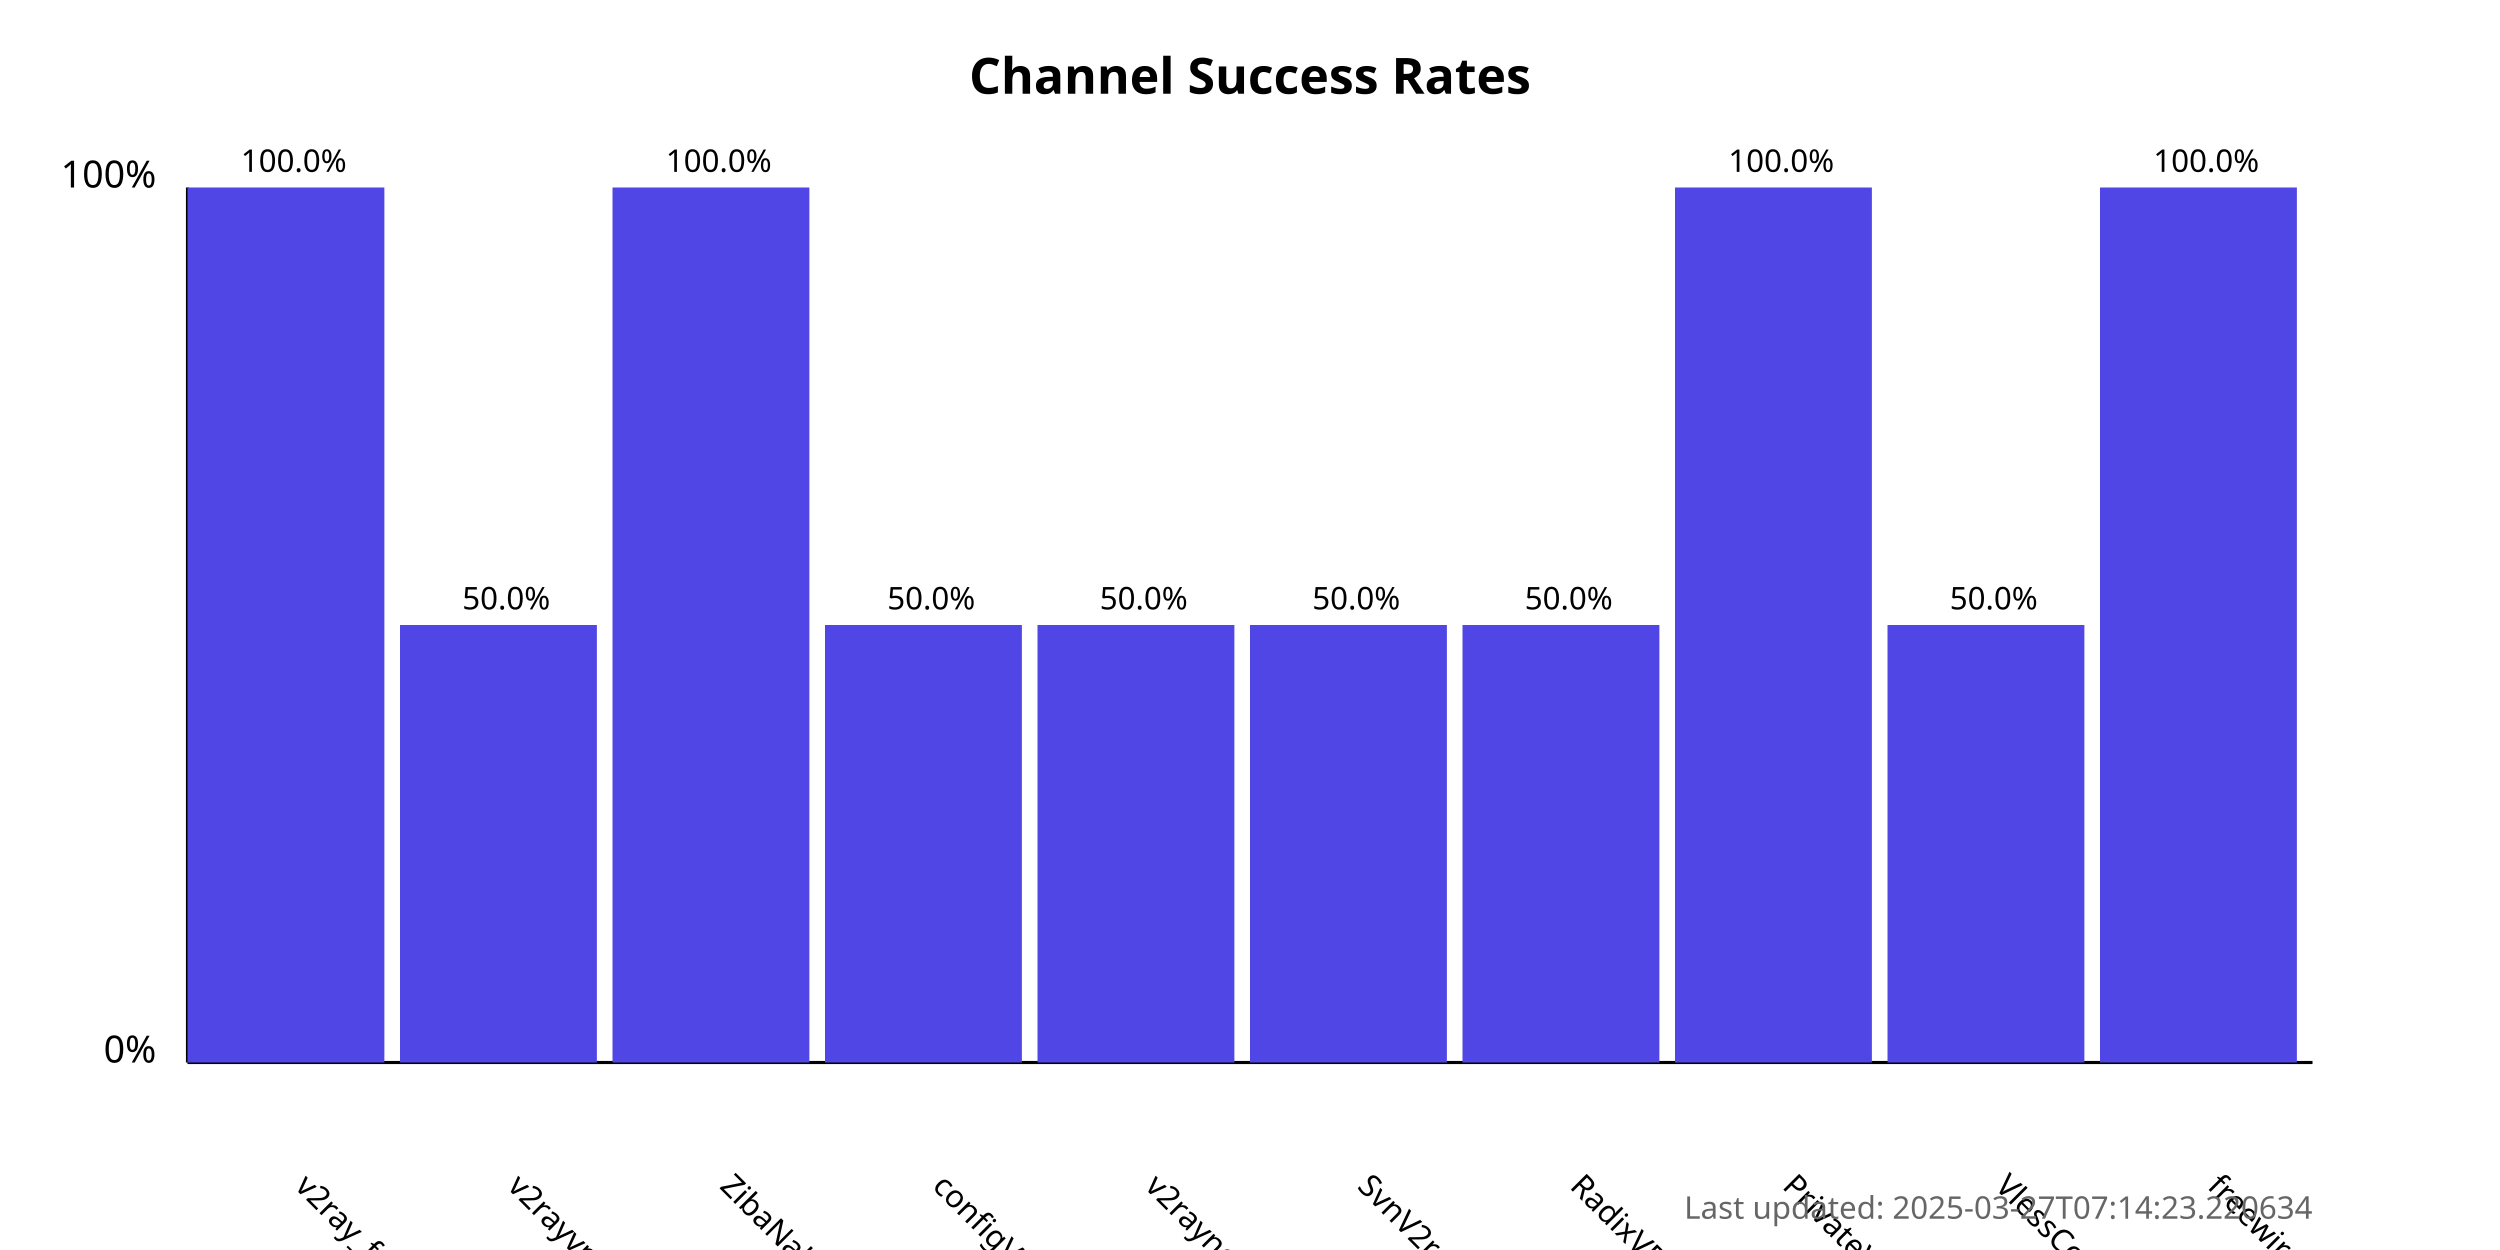
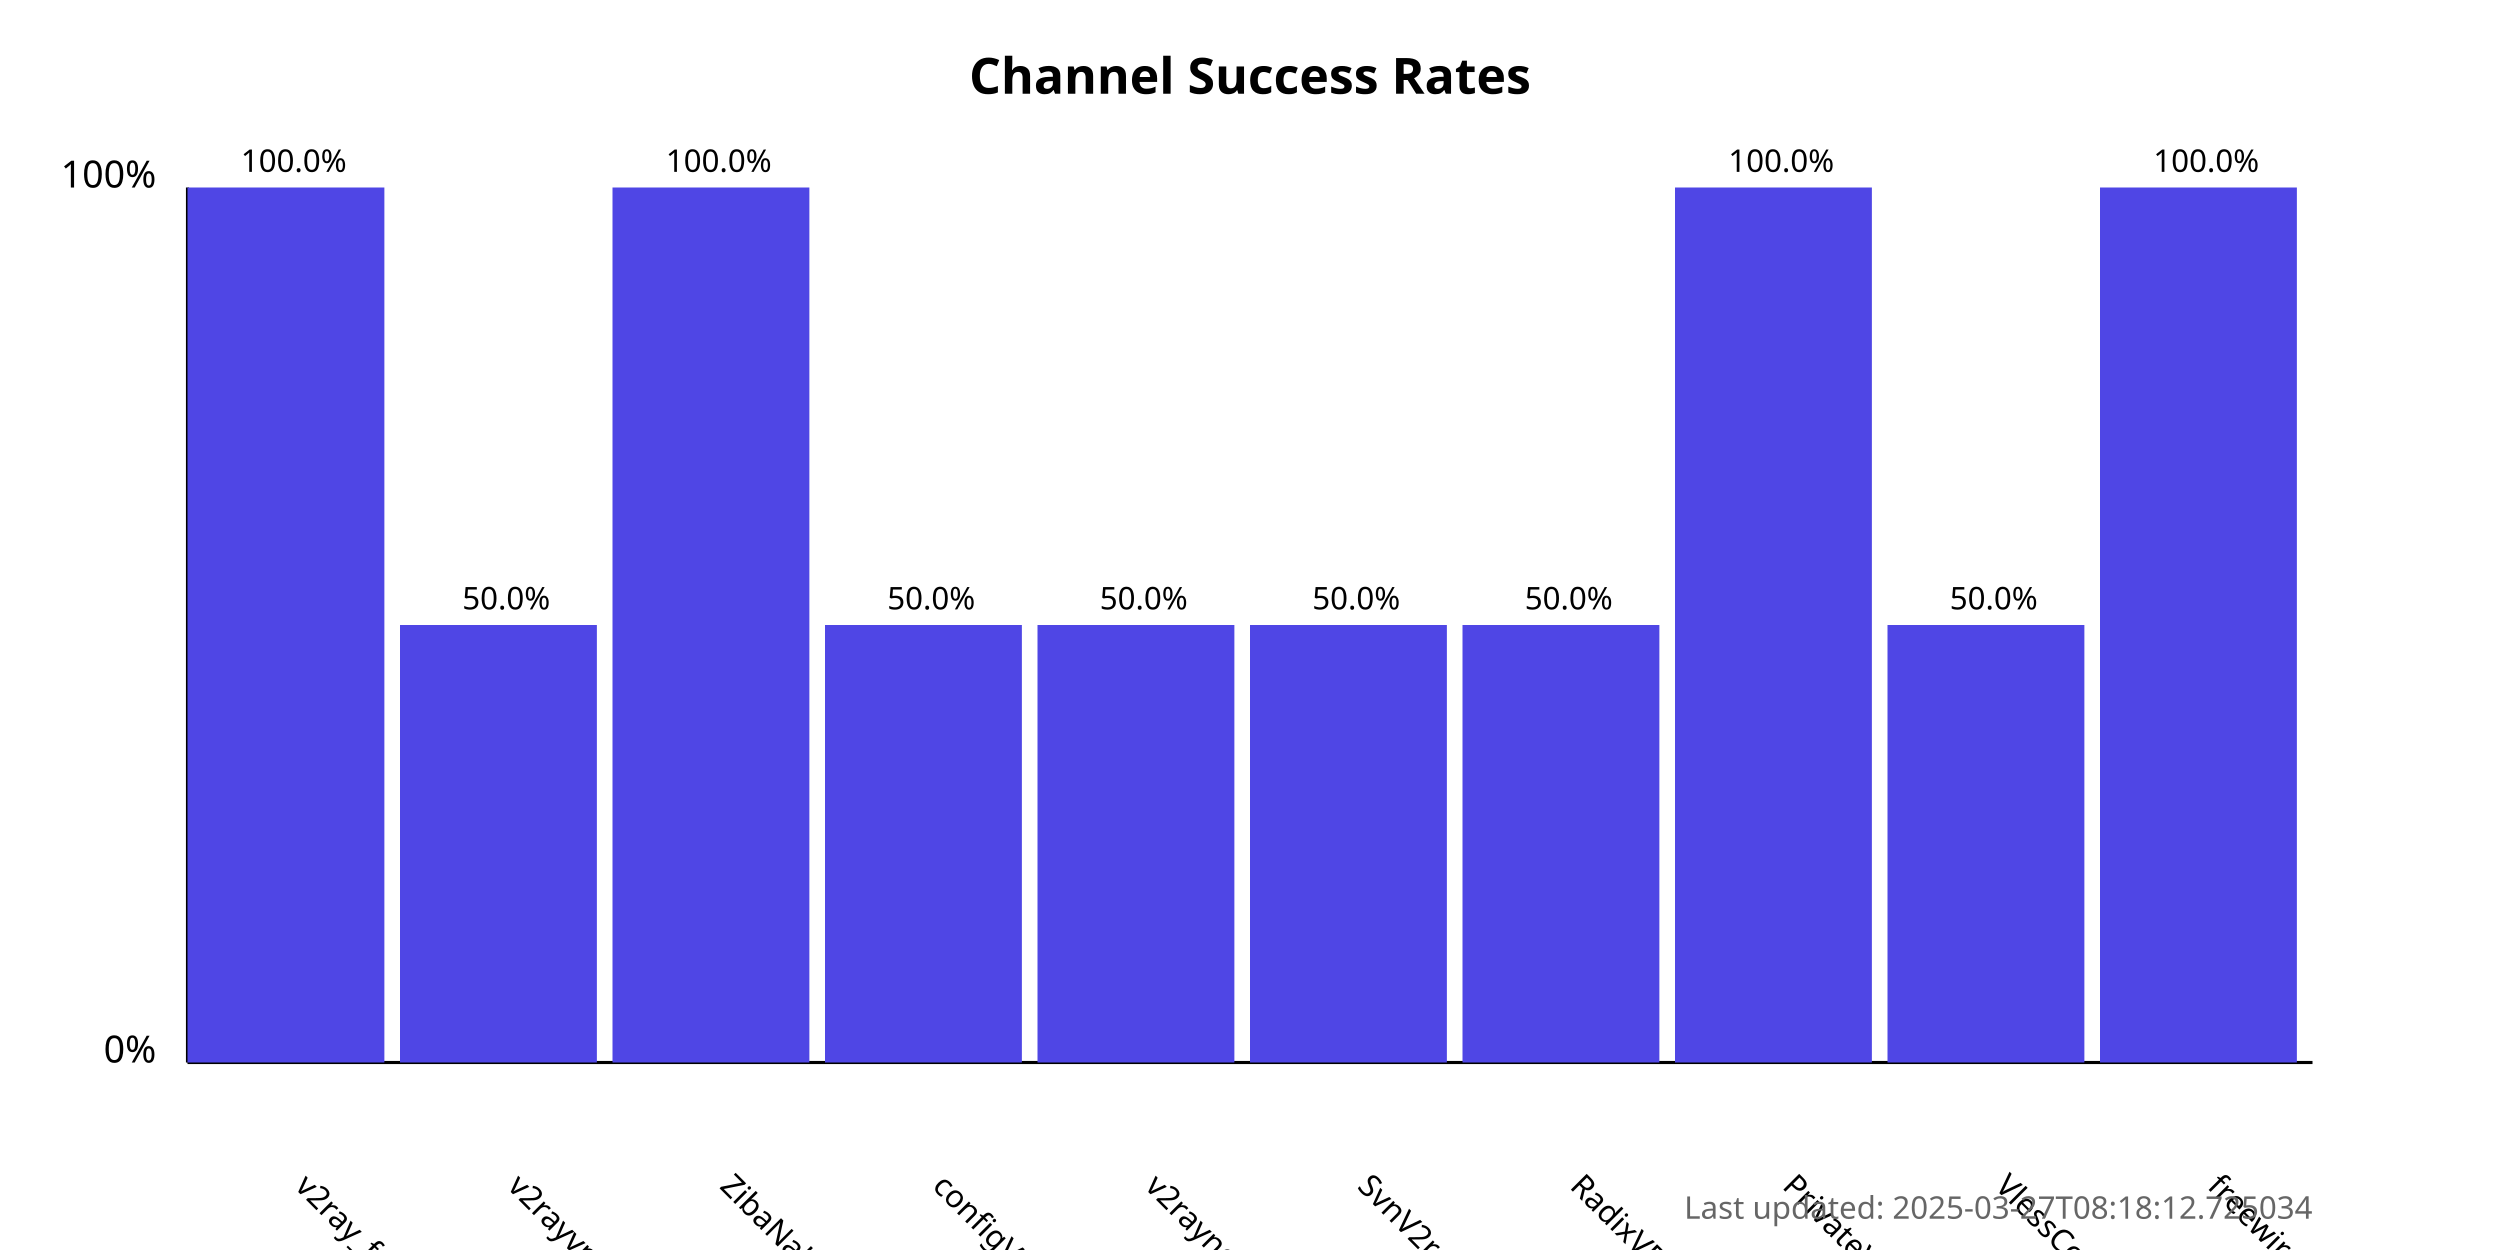
<svg xmlns="http://www.w3.org/2000/svg" width="800" height="400">
  <style>
            .chart-title { font: bold 16px sans-serif; }
            .axis-label { font: 12px sans-serif; }
            .tick-label { font: 10px sans-serif; }
            .bar { fill: #4f46e5; }
            .bar:hover { fill: #6366f1; }
            .timestamp { font: 10px sans-serif; fill: #666; }
        </style>
  <text x="400.0" y="30" text-anchor="middle" class="chart-title">
            Channel Success Rates
        </text>
  <line x1="60" y1="340" x2="60" y2="60" stroke="black" stroke-width="1" />
  <line x1="60" y1="340" x2="740" y2="340" stroke="black" stroke-width="1" />
  <text x="50" y="340" text-anchor="end" class="axis-label">0%</text>
  <text x="50" y="60" text-anchor="end" class="axis-label">100%</text>
  <g>
    <rect x="60" y="60.0" width="63.0" height="280.0" class="bar" />
    <text x="94.0" y="380" transform="rotate(45, 94.0, 380)" text-anchor="start" class="tick-label">
                v2ray_free_conf
            </text>
    <text x="94.0" y="55.0" text-anchor="middle" class="tick-label">
                100.0%
            </text>
  </g>
  <g>
    <rect x="128.0" y="200.0" width="63.0" height="140.0" class="bar" />
    <text x="162.0" y="380" transform="rotate(45, 162.0, 380)" text-anchor="start" class="tick-label">
                v2rayvpno
            </text>
    <text x="162.0" y="195.0" text-anchor="middle" class="tick-label">
                50.0%
            </text>
  </g>
  <g>
    <rect x="196.0" y="60.0" width="63.0" height="280.0" class="bar" />
    <text x="230.0" y="380" transform="rotate(45, 230.0, 380)" text-anchor="start" class="tick-label">
                ZibaNabz
            </text>
    <text x="230.0" y="55.0" text-anchor="middle" class="tick-label">
                100.0%
            </text>
  </g>
  <g>
    <rect x="264.0" y="200.0" width="63.0" height="140.0" class="bar" />
    <text x="298.0" y="380" transform="rotate(45, 298.0, 380)" text-anchor="start" class="tick-label">
                configV2rayForFree
            </text>
    <text x="298.0" y="195.0" text-anchor="middle" class="tick-label">
                50.0%
            </text>
  </g>
  <g>
    <rect x="332.0" y="200.0" width="63.0" height="140.0" class="bar" />
    <text x="366.0" y="380" transform="rotate(45, 366.0, 380)" text-anchor="start" class="tick-label">
                v2rayngvpn
            </text>
    <text x="366.0" y="195.0" text-anchor="middle" class="tick-label">
                50.0%
            </text>
  </g>
  <g>
    <rect x="400.0" y="200.0" width="63.0" height="140.0" class="bar" />
    <text x="434.0" y="380" transform="rotate(45, 434.0, 380)" text-anchor="start" class="tick-label">
                SvnV2ray
            </text>
    <text x="434.0" y="195.0" text-anchor="middle" class="tick-label">
                50.0%
            </text>
  </g>
  <g>
    <rect x="468.0" y="200.0" width="63.0" height="140.0" class="bar" />
    <text x="502.0" y="380" transform="rotate(45, 502.0, 380)" text-anchor="start" class="tick-label">
                RadixVPN
            </text>
    <text x="502.0" y="195.0" text-anchor="middle" class="tick-label">
                50.0%
            </text>
  </g>
  <g>
    <rect x="536.0" y="60.0" width="63.0" height="280.0" class="bar" />
    <text x="570.0" y="380" transform="rotate(45, 570.0, 380)" text-anchor="start" class="tick-label">
                PrivateVPNs
            </text>
    <text x="570.0" y="55.0" text-anchor="middle" class="tick-label">
                100.0%
            </text>
  </g>
  <g>
    <rect x="604.0" y="200.0" width="63.0" height="140.0" class="bar" />
    <text x="638.0" y="380" transform="rotate(45, 638.0, 380)" text-anchor="start" class="tick-label">
                VlessConfig
            </text>
    <text x="638.0" y="195.0" text-anchor="middle" class="tick-label">
                50.0%
            </text>
  </g>
  <g>
    <rect x="672.0" y="60.0" width="63.0" height="280.0" class="bar" />
    <text x="706.0" y="380" transform="rotate(45, 706.0, 380)" text-anchor="start" class="tick-label">
                freewireguard
            </text>
    <text x="706.0" y="55.0" text-anchor="middle" class="tick-label">
                100.0%
            </text>
  </g>
  <text x="740" y="390" text-anchor="end" class="timestamp">
-             Last updated: 2025-03-27T07:14:23.220634
+             Last updated: 2025-03-27T08:18:12.725034
        </text>
</svg>
